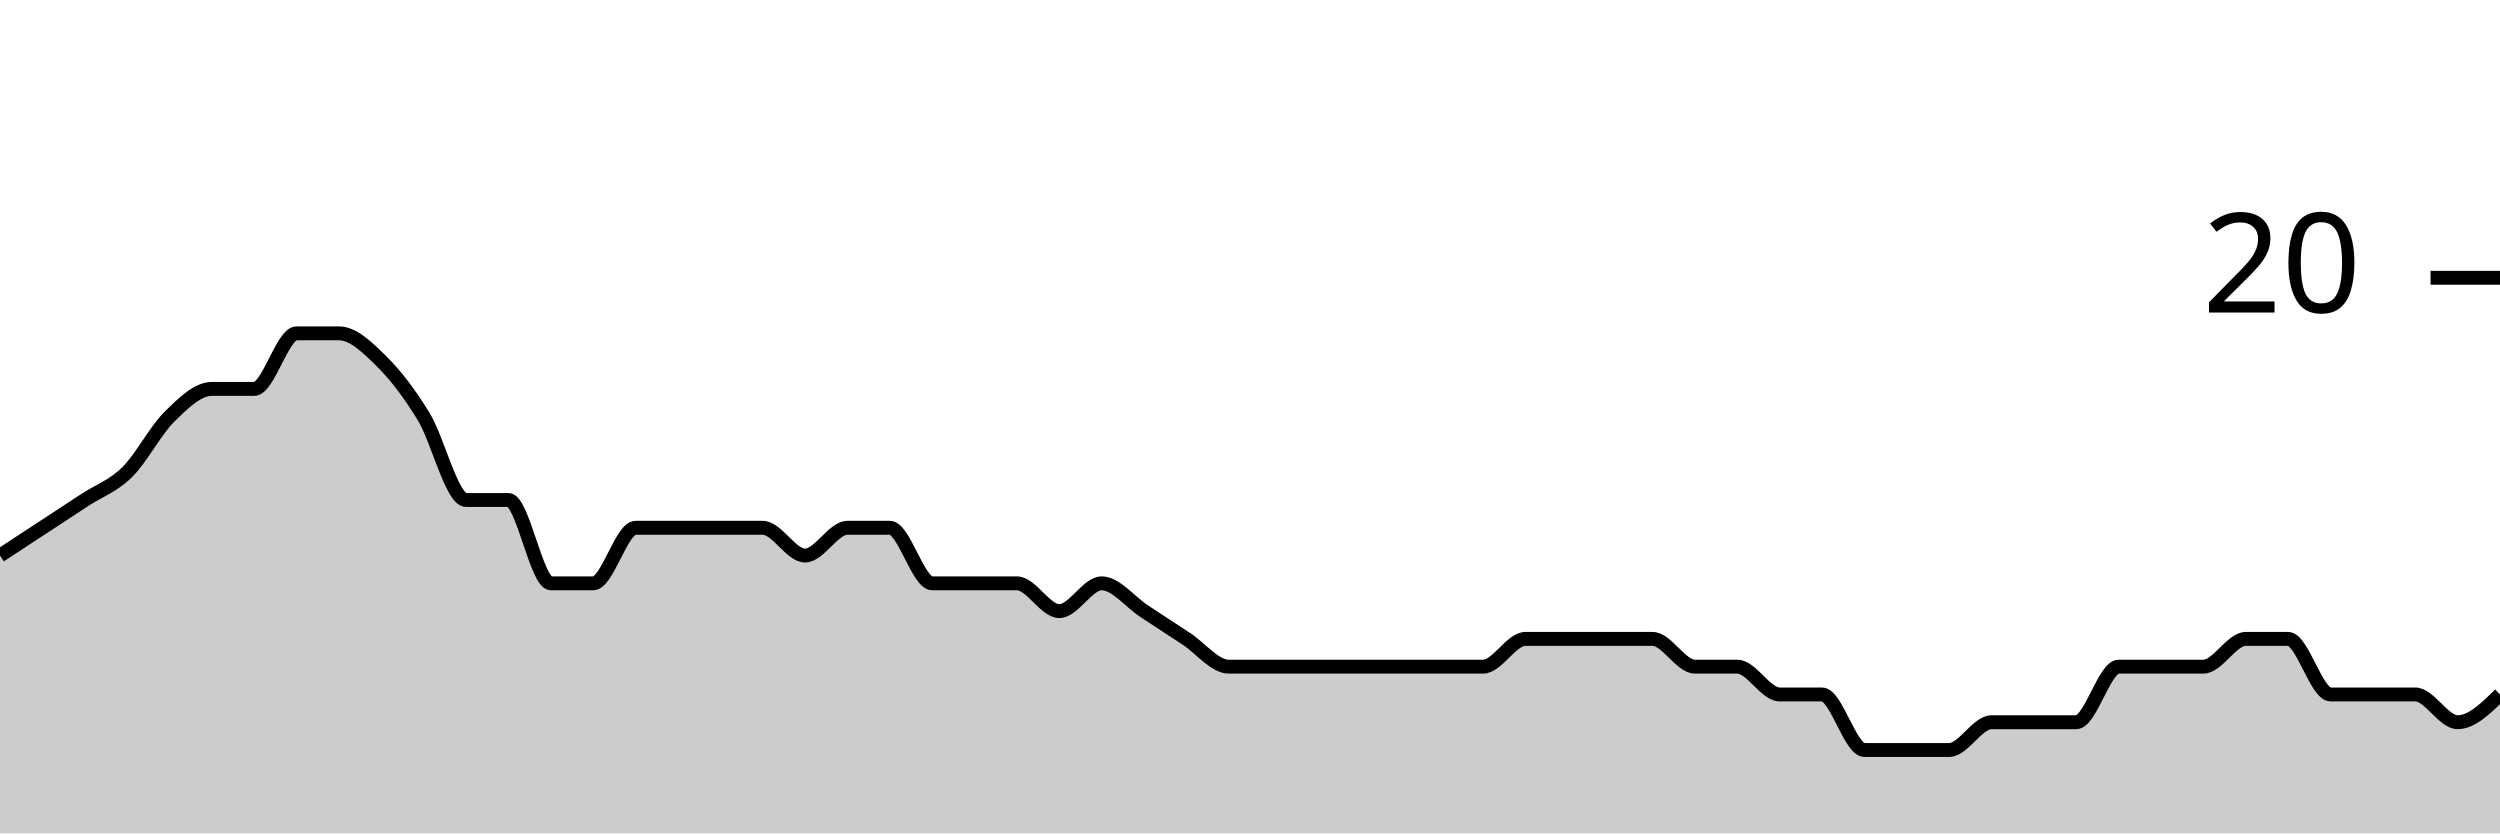
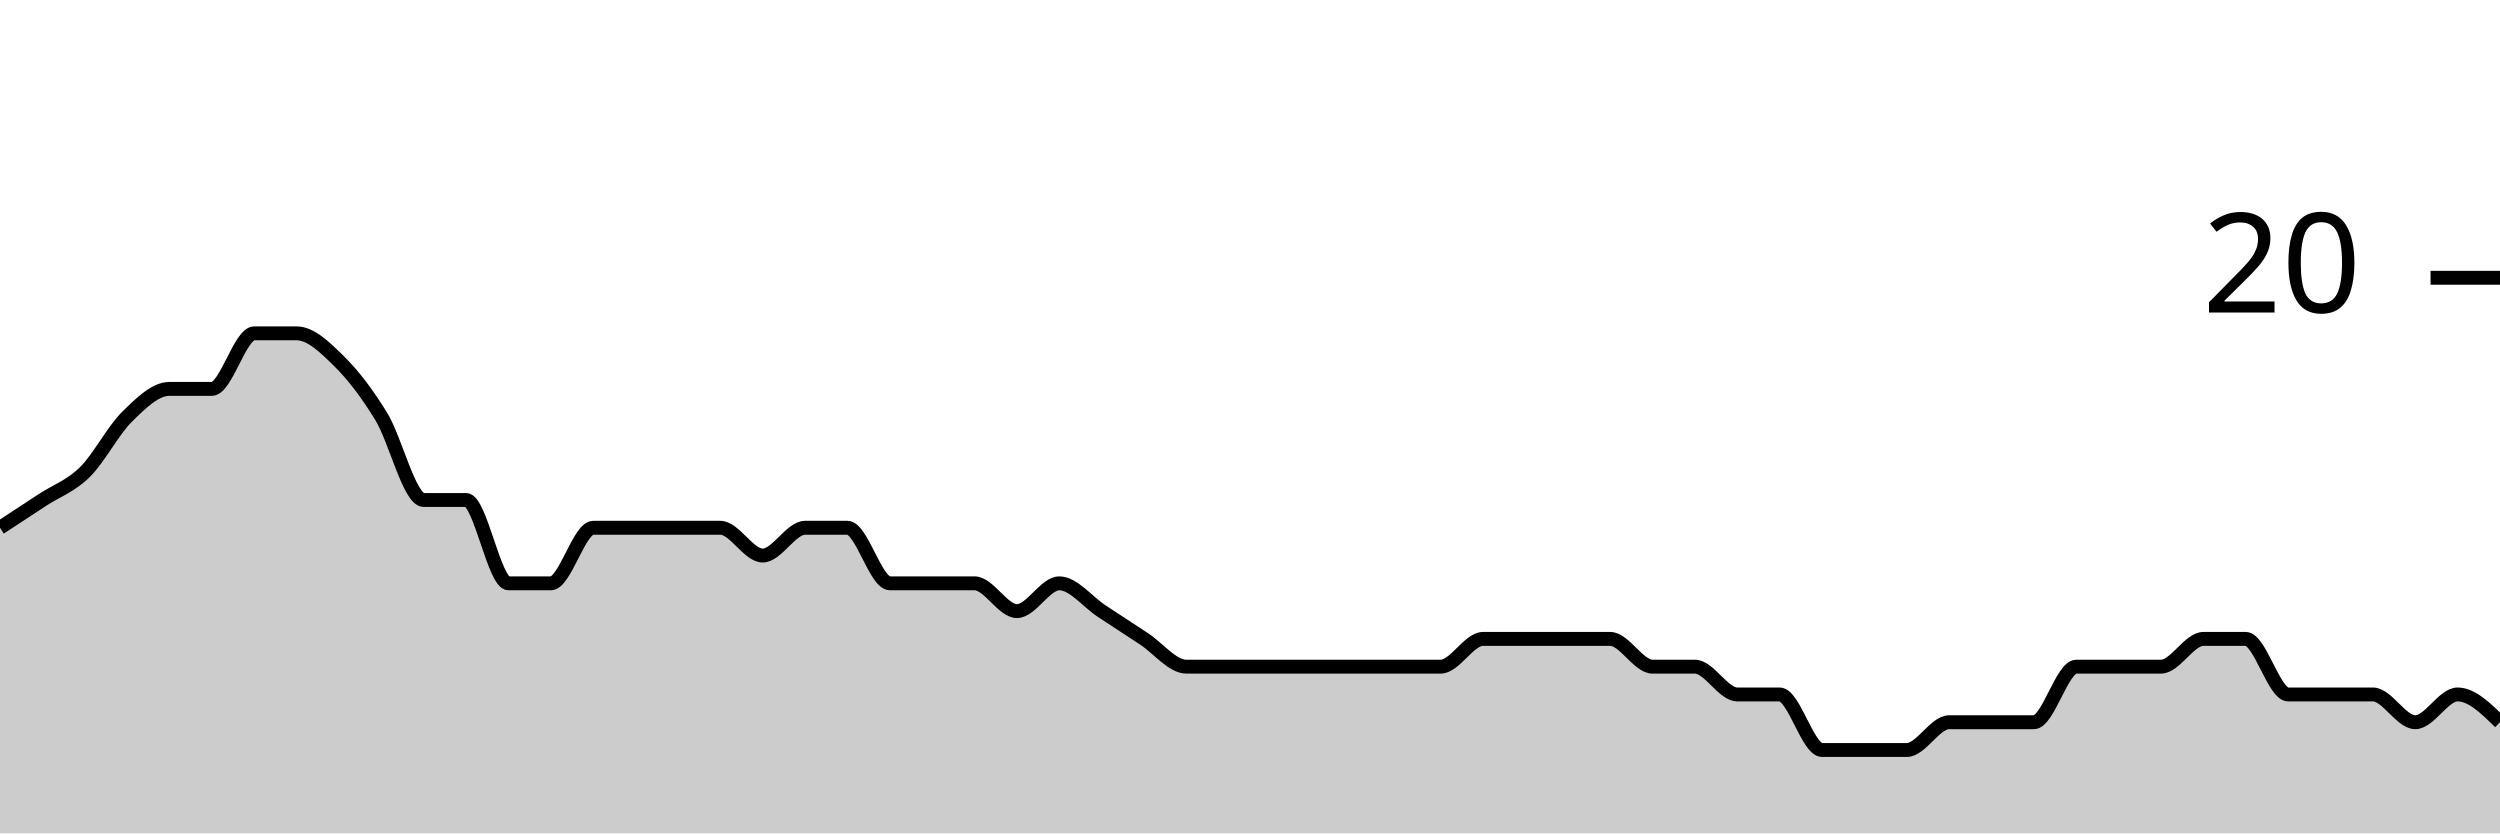
<svg xmlns="http://www.w3.org/2000/svg" viewBox="0 0 180 60">
  <g transform="translate(0,20)">
-     <path class="area" fill="rgba(0, 0, 0, 0.2)" d="M0,20C1.017,19.333,2.034,18.667,3.051,18C4.068,17.333,5.085,16.667,6.102,16C7.119,15.333,8.136,15,9.153,14C10.169,13,11.186,11,12.203,10C13.22,9,14.237,8,15.254,8C16.271,8,17.288,8,18.305,8C19.322,8,20.339,4,21.356,4C22.373,4,23.39,4,24.407,4C25.424,4,26.441,5,27.458,6C28.475,7,29.492,8.333,30.508,10C31.525,11.667,32.542,16,33.559,16C34.576,16,35.593,16,36.61,16C37.627,16,38.644,22,39.661,22C40.678,22,41.695,22,42.712,22C43.729,22,44.746,18,45.763,18C46.78,18,47.797,18,48.814,18C49.831,18,50.847,18,51.864,18C52.881,18,53.898,18,54.915,18C55.932,18,56.949,20,57.966,20C58.983,20,60,18,61.017,18C62.034,18,63.051,18,64.068,18C65.085,18,66.102,22,67.119,22C68.136,22,69.153,22,70.169,22C71.186,22,72.203,22,73.22,22C74.237,22,75.254,24,76.271,24C77.288,24,78.305,22,79.322,22C80.339,22,81.356,23.333,82.373,24C83.39,24.667,84.407,25.333,85.424,26C86.441,26.667,87.458,28,88.475,28C89.492,28,90.508,28,91.525,28C92.542,28,93.559,28,94.576,28C95.593,28,96.61,28,97.627,28C98.644,28,99.661,28,100.678,28C101.695,28,102.712,28,103.729,28C104.746,28,105.763,28,106.78,28C107.797,28,108.814,26,109.831,26C110.847,26,111.864,26,112.881,26C113.898,26,114.915,26,115.932,26C116.949,26,117.966,26,118.983,26C120,26,121.017,28,122.034,28C123.051,28,124.068,28,125.085,28C126.102,28,127.119,30,128.136,30C129.153,30,130.169,30,131.186,30C132.203,30,133.22,34,134.237,34C135.254,34,136.271,34,137.288,34C138.305,34,139.322,34,140.339,34C141.356,34,142.373,32,143.39,32C144.407,32,145.424,32,146.441,32C147.458,32,148.475,32,149.492,32C150.508,32,151.525,28,152.542,28C153.559,28,154.576,28,155.593,28C156.61,28,157.627,28,158.644,28C159.661,28,160.678,26,161.695,26C162.712,26,163.729,26,164.746,26C165.763,26,166.78,30,167.797,30C168.814,30,169.831,30,170.847,30C171.864,30,172.881,30,173.898,30C174.915,30,175.932,32,176.949,32C177.966,32,178.983,31,180,30L180,40C178.983,40,177.966,40,176.949,40C175.932,40,174.915,40,173.898,40C172.881,40,171.864,40,170.847,40C169.831,40,168.814,40,167.797,40C166.78,40,165.763,40,164.746,40C163.729,40,162.712,40,161.695,40C160.678,40,159.661,40,158.644,40C157.627,40,156.61,40,155.593,40C154.576,40,153.559,40,152.542,40C151.525,40,150.508,40,149.492,40C148.475,40,147.458,40,146.441,40C145.424,40,144.407,40,143.39,40C142.373,40,141.356,40,140.339,40C139.322,40,138.305,40,137.288,40C136.271,40,135.254,40,134.237,40C133.22,40,132.203,40,131.186,40C130.169,40,129.153,40,128.136,40C127.119,40,126.102,40,125.085,40C124.068,40,123.051,40,122.034,40C121.017,40,120,40,118.983,40C117.966,40,116.949,40,115.932,40C114.915,40,113.898,40,112.881,40C111.864,40,110.847,40,109.831,40C108.814,40,107.797,40,106.78,40C105.763,40,104.746,40,103.729,40C102.712,40,101.695,40,100.678,40C99.661,40,98.644,40,97.627,40C96.61,40,95.593,40,94.576,40C93.559,40,92.542,40,91.525,40C90.508,40,89.492,40,88.475,40C87.458,40,86.441,40,85.424,40C84.407,40,83.39,40,82.373,40C81.356,40,80.339,40,79.322,40C78.305,40,77.288,40,76.271,40C75.254,40,74.237,40,73.22,40C72.203,40,71.186,40,70.169,40C69.153,40,68.136,40,67.119,40C66.102,40,65.085,40,64.068,40C63.051,40,62.034,40,61.017,40C60,40,58.983,40,57.966,40C56.949,40,55.932,40,54.915,40C53.898,40,52.881,40,51.864,40C50.847,40,49.831,40,48.814,40C47.797,40,46.78,40,45.763,40C44.746,40,43.729,40,42.712,40C41.695,40,40.678,40,39.661,40C38.644,40,37.627,40,36.61,40C35.593,40,34.576,40,33.559,40C32.542,40,31.525,40,30.508,40C29.492,40,28.475,40,27.458,40C26.441,40,25.424,40,24.407,40C23.39,40,22.373,40,21.356,40C20.339,40,19.322,40,18.305,40C17.288,40,16.271,40,15.254,40C14.237,40,13.22,40,12.203,40C11.186,40,10.169,40,9.153,40C8.136,40,7.119,40,6.102,40C5.085,40,4.068,40,3.051,40C2.034,40,1.017,40,0,40Z" />
-     <path class="line" stroke="black" fill="none" d="M0,20C1.017,19.333,2.034,18.667,3.051,18C4.068,17.333,5.085,16.667,6.102,16C7.119,15.333,8.136,15,9.153,14C10.169,13,11.186,11,12.203,10C13.22,9,14.237,8,15.254,8C16.271,8,17.288,8,18.305,8C19.322,8,20.339,4,21.356,4C22.373,4,23.39,4,24.407,4C25.424,4,26.441,5,27.458,6C28.475,7,29.492,8.333,30.508,10C31.525,11.667,32.542,16,33.559,16C34.576,16,35.593,16,36.61,16C37.627,16,38.644,22,39.661,22C40.678,22,41.695,22,42.712,22C43.729,22,44.746,18,45.763,18C46.78,18,47.797,18,48.814,18C49.831,18,50.847,18,51.864,18C52.881,18,53.898,18,54.915,18C55.932,18,56.949,20,57.966,20C58.983,20,60,18,61.017,18C62.034,18,63.051,18,64.068,18C65.085,18,66.102,22,67.119,22C68.136,22,69.153,22,70.169,22C71.186,22,72.203,22,73.22,22C74.237,22,75.254,24,76.271,24C77.288,24,78.305,22,79.322,22C80.339,22,81.356,23.333,82.373,24C83.39,24.667,84.407,25.333,85.424,26C86.441,26.667,87.458,28,88.475,28C89.492,28,90.508,28,91.525,28C92.542,28,93.559,28,94.576,28C95.593,28,96.61,28,97.627,28C98.644,28,99.661,28,100.678,28C101.695,28,102.712,28,103.729,28C104.746,28,105.763,28,106.78,28C107.797,28,108.814,26,109.831,26C110.847,26,111.864,26,112.881,26C113.898,26,114.915,26,115.932,26C116.949,26,117.966,26,118.983,26C120,26,121.017,28,122.034,28C123.051,28,124.068,28,125.085,28C126.102,28,127.119,30,128.136,30C129.153,30,130.169,30,131.186,30C132.203,30,133.22,34,134.237,34C135.254,34,136.271,34,137.288,34C138.305,34,139.322,34,140.339,34C141.356,34,142.373,32,143.39,32C144.407,32,145.424,32,146.441,32C147.458,32,148.475,32,149.492,32C150.508,32,151.525,28,152.542,28C153.559,28,154.576,28,155.593,28C156.61,28,157.627,28,158.644,28C159.661,28,160.678,26,161.695,26C162.712,26,163.729,26,164.746,26C165.763,26,166.78,30,167.797,30C168.814,30,169.831,30,170.847,30C171.864,30,172.881,30,173.898,30C174.915,30,175.932,32,176.949,32C177.966,32,178.983,31,180,30" />
+     <path class="area" fill="rgba(0, 0, 0, 0.2)" d="M0,18C1.017,17.333,2.034,16.667,3.051,16C4.068,15.333,5.085,15,6.102,14C7.119,13,8.136,11,9.153,10C10.169,9,11.186,8,12.203,8C13.22,8,14.237,8,15.254,8C16.271,8,17.288,4,18.305,4C19.322,4,20.339,4,21.356,4C22.373,4,23.39,5,24.407,6C25.424,7,26.441,8.333,27.458,10C28.475,11.667,29.492,16,30.508,16C31.525,16,32.542,16,33.559,16C34.576,16,35.593,22,36.61,22C37.627,22,38.644,22,39.661,22C40.678,22,41.695,18,42.712,18C43.729,18,44.746,18,45.763,18C46.78,18,47.797,18,48.814,18C49.831,18,50.847,18,51.864,18C52.881,18,53.898,20,54.915,20C55.932,20,56.949,18,57.966,18C58.983,18,60,18,61.017,18C62.034,18,63.051,22,64.068,22C65.085,22,66.102,22,67.119,22C68.136,22,69.153,22,70.169,22C71.186,22,72.203,24,73.22,24C74.237,24,75.254,22,76.271,22C77.288,22,78.305,23.333,79.322,24C80.339,24.667,81.356,25.333,82.373,26C83.39,26.667,84.407,28,85.424,28C86.441,28,87.458,28,88.475,28C89.492,28,90.508,28,91.525,28C92.542,28,93.559,28,94.576,28C95.593,28,96.61,28,97.627,28C98.644,28,99.661,28,100.678,28C101.695,28,102.712,28,103.729,28C104.746,28,105.763,26,106.78,26C107.797,26,108.814,26,109.831,26C110.847,26,111.864,26,112.881,26C113.898,26,114.915,26,115.932,26C116.949,26,117.966,28,118.983,28C120,28,121.017,28,122.034,28C123.051,28,124.068,30,125.085,30C126.102,30,127.119,30,128.136,30C129.153,30,130.169,34,131.186,34C132.203,34,133.22,34,134.237,34C135.254,34,136.271,34,137.288,34C138.305,34,139.322,32,140.339,32C141.356,32,142.373,32,143.39,32C144.407,32,145.424,32,146.441,32C147.458,32,148.475,28,149.492,28C150.508,28,151.525,28,152.542,28C153.559,28,154.576,28,155.593,28C156.61,28,157.627,26,158.644,26C159.661,26,160.678,26,161.695,26C162.712,26,163.729,30,164.746,30C165.763,30,166.78,30,167.797,30C168.814,30,169.831,30,170.847,30C171.864,30,172.881,32,173.898,32C174.915,32,175.932,30,176.949,30C177.966,30,178.983,31,180,32L180,40C178.983,40,177.966,40,176.949,40C175.932,40,174.915,40,173.898,40C172.881,40,171.864,40,170.847,40C169.831,40,168.814,40,167.797,40C166.78,40,165.763,40,164.746,40C163.729,40,162.712,40,161.695,40C160.678,40,159.661,40,158.644,40C157.627,40,156.61,40,155.593,40C154.576,40,153.559,40,152.542,40C151.525,40,150.508,40,149.492,40C148.475,40,147.458,40,146.441,40C145.424,40,144.407,40,143.39,40C142.373,40,141.356,40,140.339,40C139.322,40,138.305,40,137.288,40C136.271,40,135.254,40,134.237,40C133.22,40,132.203,40,131.186,40C130.169,40,129.153,40,128.136,40C127.119,40,126.102,40,125.085,40C124.068,40,123.051,40,122.034,40C121.017,40,120,40,118.983,40C117.966,40,116.949,40,115.932,40C114.915,40,113.898,40,112.881,40C111.864,40,110.847,40,109.831,40C108.814,40,107.797,40,106.78,40C105.763,40,104.746,40,103.729,40C102.712,40,101.695,40,100.678,40C99.661,40,98.644,40,97.627,40C96.61,40,95.593,40,94.576,40C93.559,40,92.542,40,91.525,40C90.508,40,89.492,40,88.475,40C87.458,40,86.441,40,85.424,40C84.407,40,83.39,40,82.373,40C81.356,40,80.339,40,79.322,40C78.305,40,77.288,40,76.271,40C75.254,40,74.237,40,73.22,40C72.203,40,71.186,40,70.169,40C69.153,40,68.136,40,67.119,40C66.102,40,65.085,40,64.068,40C63.051,40,62.034,40,61.017,40C60,40,58.983,40,57.966,40C56.949,40,55.932,40,54.915,40C53.898,40,52.881,40,51.864,40C50.847,40,49.831,40,48.814,40C47.797,40,46.78,40,45.763,40C44.746,40,43.729,40,42.712,40C41.695,40,40.678,40,39.661,40C38.644,40,37.627,40,36.61,40C35.593,40,34.576,40,33.559,40C32.542,40,31.525,40,30.508,40C29.492,40,28.475,40,27.458,40C26.441,40,25.424,40,24.407,40C23.39,40,22.373,40,21.356,40C20.339,40,19.322,40,18.305,40C17.288,40,16.271,40,15.254,40C14.237,40,13.22,40,12.203,40C11.186,40,10.169,40,9.153,40C8.136,40,7.119,40,6.102,40C5.085,40,4.068,40,3.051,40C2.034,40,1.017,40,0,40Z" />
+     <path class="line" stroke="black" fill="none" d="M0,18C1.017,17.333,2.034,16.667,3.051,16C4.068,15.333,5.085,15,6.102,14C7.119,13,8.136,11,9.153,10C10.169,9,11.186,8,12.203,8C13.22,8,14.237,8,15.254,8C16.271,8,17.288,4,18.305,4C19.322,4,20.339,4,21.356,4C22.373,4,23.39,5,24.407,6C25.424,7,26.441,8.333,27.458,10C28.475,11.667,29.492,16,30.508,16C31.525,16,32.542,16,33.559,16C34.576,16,35.593,22,36.61,22C37.627,22,38.644,22,39.661,22C40.678,22,41.695,18,42.712,18C43.729,18,44.746,18,45.763,18C46.78,18,47.797,18,48.814,18C49.831,18,50.847,18,51.864,18C52.881,18,53.898,20,54.915,20C55.932,20,56.949,18,57.966,18C58.983,18,60,18,61.017,18C62.034,18,63.051,22,64.068,22C65.085,22,66.102,22,67.119,22C68.136,22,69.153,22,70.169,22C71.186,22,72.203,24,73.22,24C74.237,24,75.254,22,76.271,22C77.288,22,78.305,23.333,79.322,24C80.339,24.667,81.356,25.333,82.373,26C83.39,26.667,84.407,28,85.424,28C86.441,28,87.458,28,88.475,28C89.492,28,90.508,28,91.525,28C92.542,28,93.559,28,94.576,28C95.593,28,96.61,28,97.627,28C98.644,28,99.661,28,100.678,28C101.695,28,102.712,28,103.729,28C104.746,28,105.763,26,106.78,26C107.797,26,108.814,26,109.831,26C110.847,26,111.864,26,112.881,26C113.898,26,114.915,26,115.932,26C116.949,26,117.966,28,118.983,28C120,28,121.017,28,122.034,28C123.051,28,124.068,30,125.085,30C126.102,30,127.119,30,128.136,30C129.153,30,130.169,34,131.186,34C132.203,34,133.22,34,134.237,34C135.254,34,136.271,34,137.288,34C138.305,34,139.322,32,140.339,32C141.356,32,142.373,32,143.39,32C144.407,32,145.424,32,146.441,32C147.458,32,148.475,28,149.492,28C150.508,28,151.525,28,152.542,28C153.559,28,154.576,28,155.593,28C156.61,28,157.627,26,158.644,26C159.661,26,160.678,26,161.695,26C162.712,26,163.729,30,164.746,30C165.763,30,166.78,30,167.797,30C168.814,30,169.831,30,170.847,30C171.864,30,172.881,32,173.898,32C174.915,32,175.932,30,176.949,30C177.966,30,178.983,31,180,32" />
    <path class="axis-ceiling" stroke-width="1" stroke="black" fill="none" d="M175,0L180,0" />
    <text class="axis-ceiling-label" font-family="sans-serif" text-anchor="end" font-size="10px" x="170" y="2.5">20</text>
  </g>
</svg>
